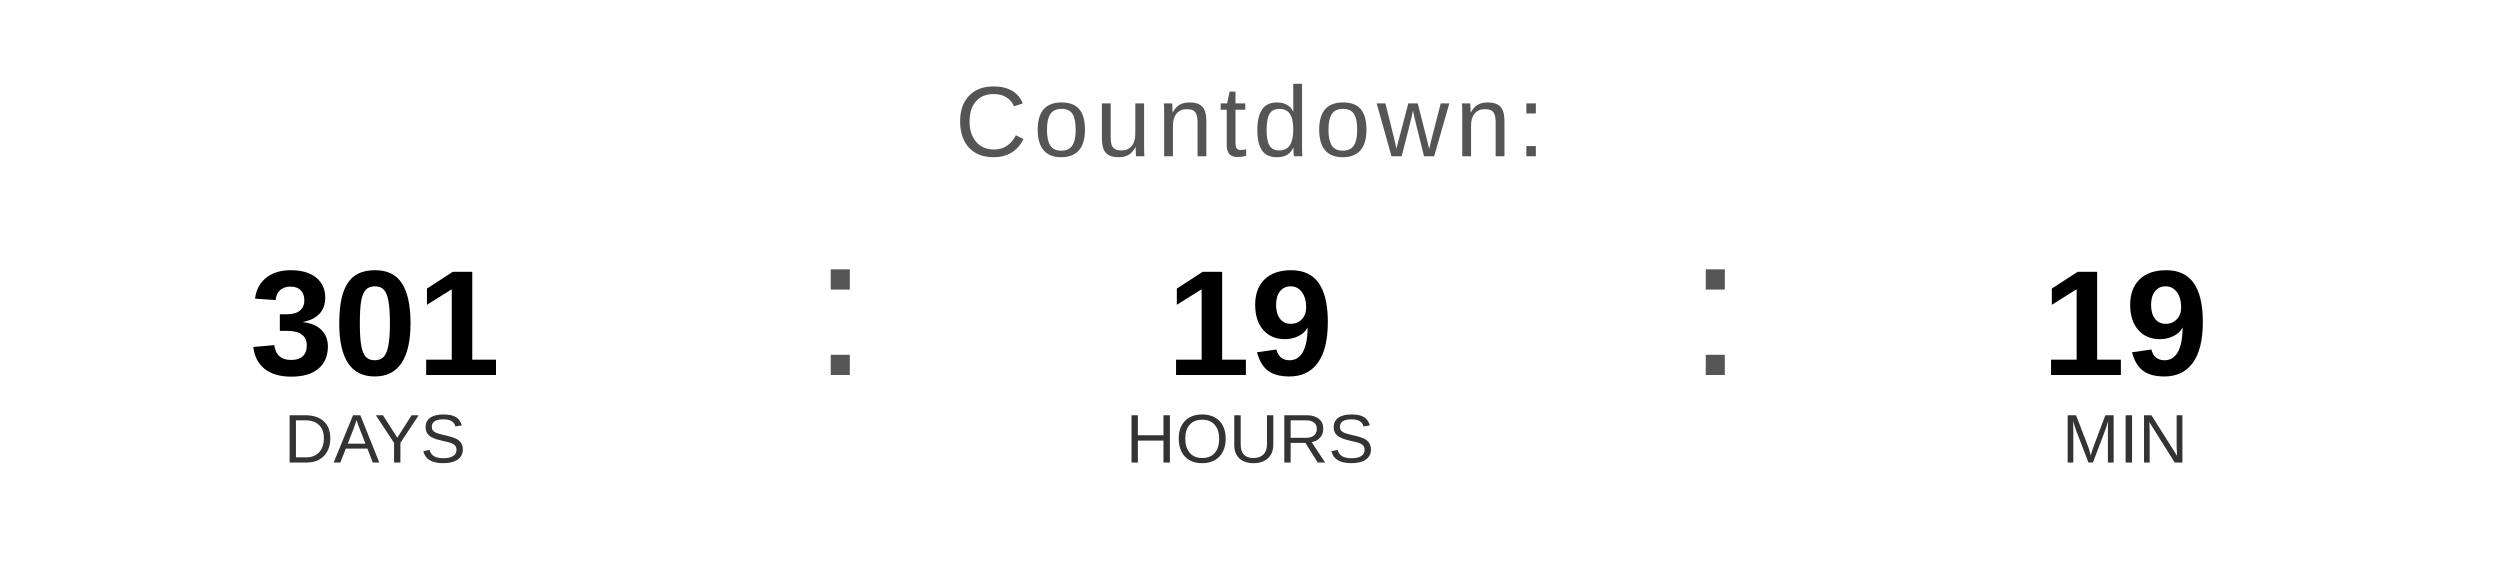
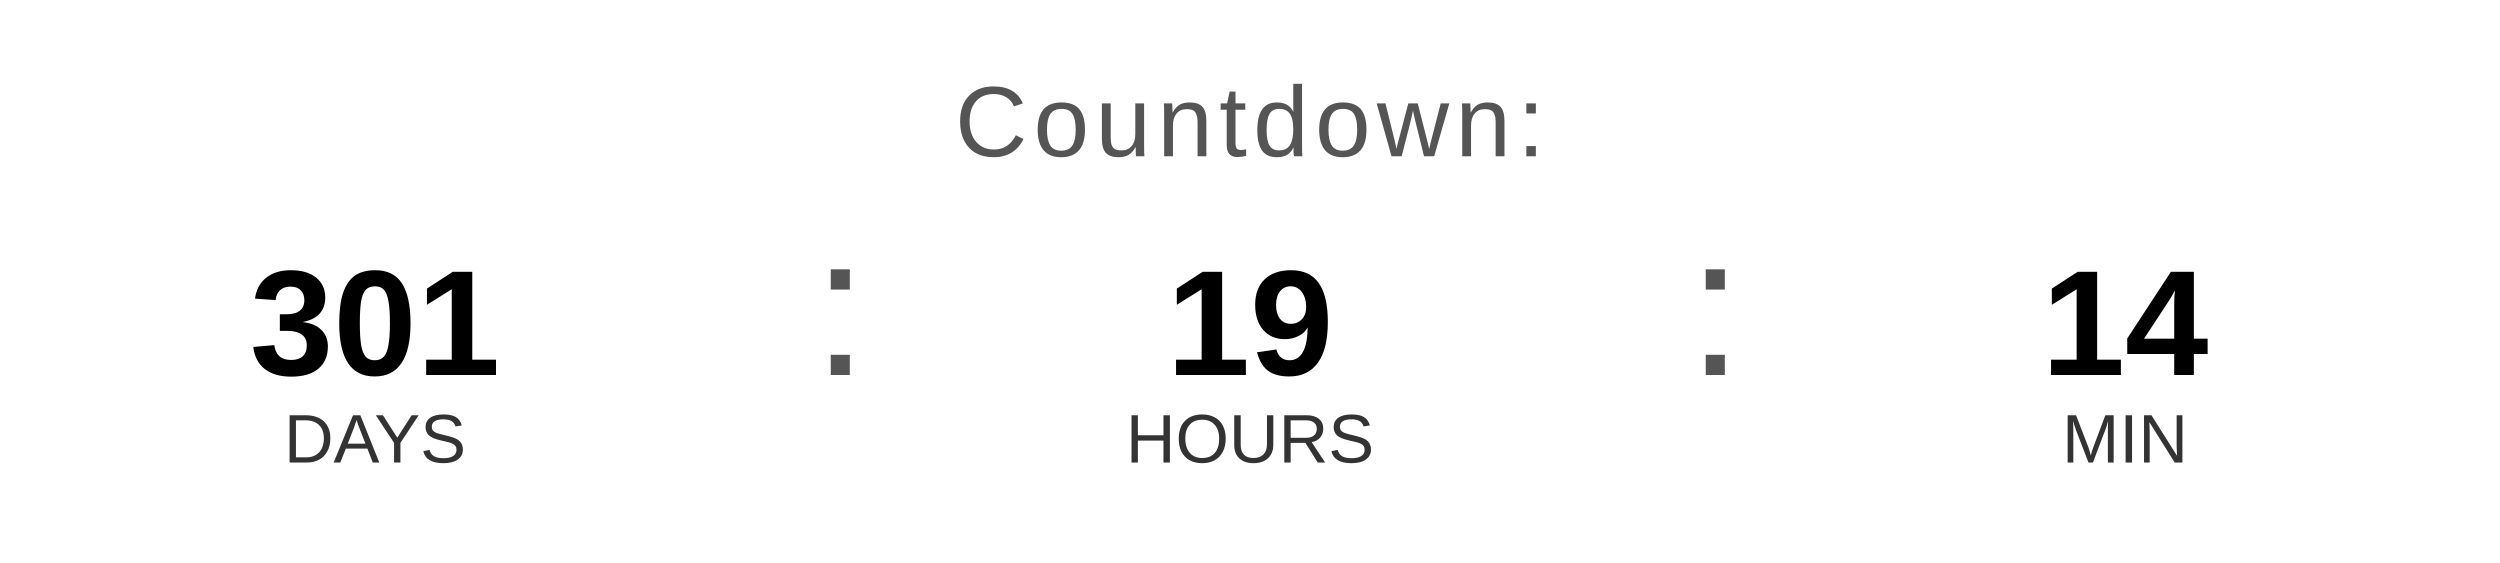
<svg xmlns="http://www.w3.org/2000/svg" width="400" height="90" viewBox="0 0 400 90">
  <text x="200" y="25" font-family="Arial, Helvetica, sans-serif" font-size="16" fill="#555555" text-anchor="middle" letter-spacing="1">
    Countdown:
  </text>
  <text x="60" y="60" font-family="Arial, Helvetica, sans-serif" font-size="24" font-weight="bold" fill="#000000" text-anchor="middle">301</text>
  <text x="60" y="74" font-family="Arial, Helvetica, sans-serif" font-size="11" fill="#333333" text-anchor="middle">DAYS</text>
  <text x="130" y="60" font-family="Arial, sans-serif" font-size="32" fill="#555555">:</text>
  <text x="200" y="60" font-family="Arial, Helvetica, sans-serif" font-size="24" font-weight="bold" fill="#000000" text-anchor="middle">19</text>
  <text x="200" y="74" font-family="Arial, Helvetica, sans-serif" font-size="11" fill="#333333" text-anchor="middle">HOURS</text>
  <text x="270" y="60" font-family="Arial, sans-serif" font-size="32" fill="#555555">:</text>
-   <text x="340" y="60" font-family="Arial, Helvetica, sans-serif" font-size="24" font-weight="bold" fill="#000000" text-anchor="middle">19</text>
+   <text x="340" y="60" font-family="Arial, Helvetica, sans-serif" font-size="24" font-weight="bold" fill="#000000" text-anchor="middle">14</text>
  <text x="340" y="74" font-family="Arial, Helvetica, sans-serif" font-size="11" fill="#333333" text-anchor="middle">MIN</text>
</svg>
